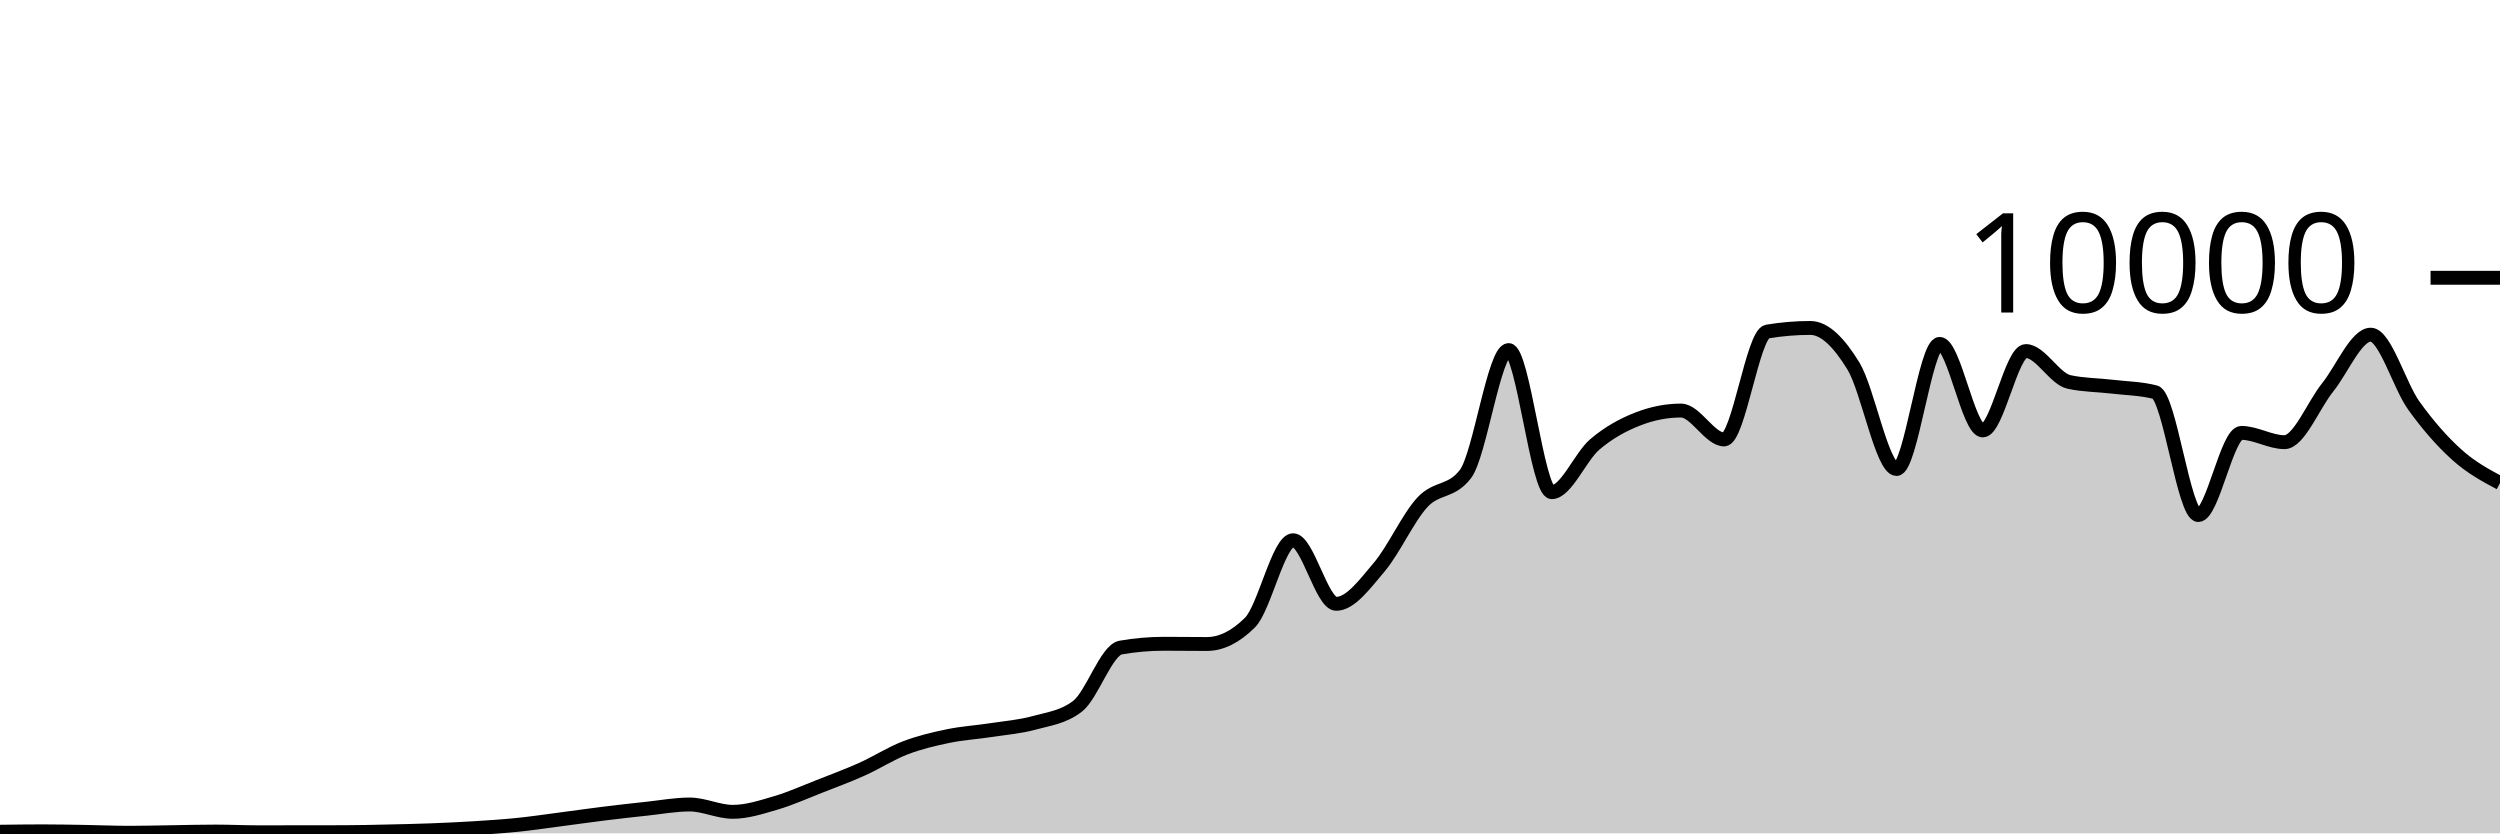
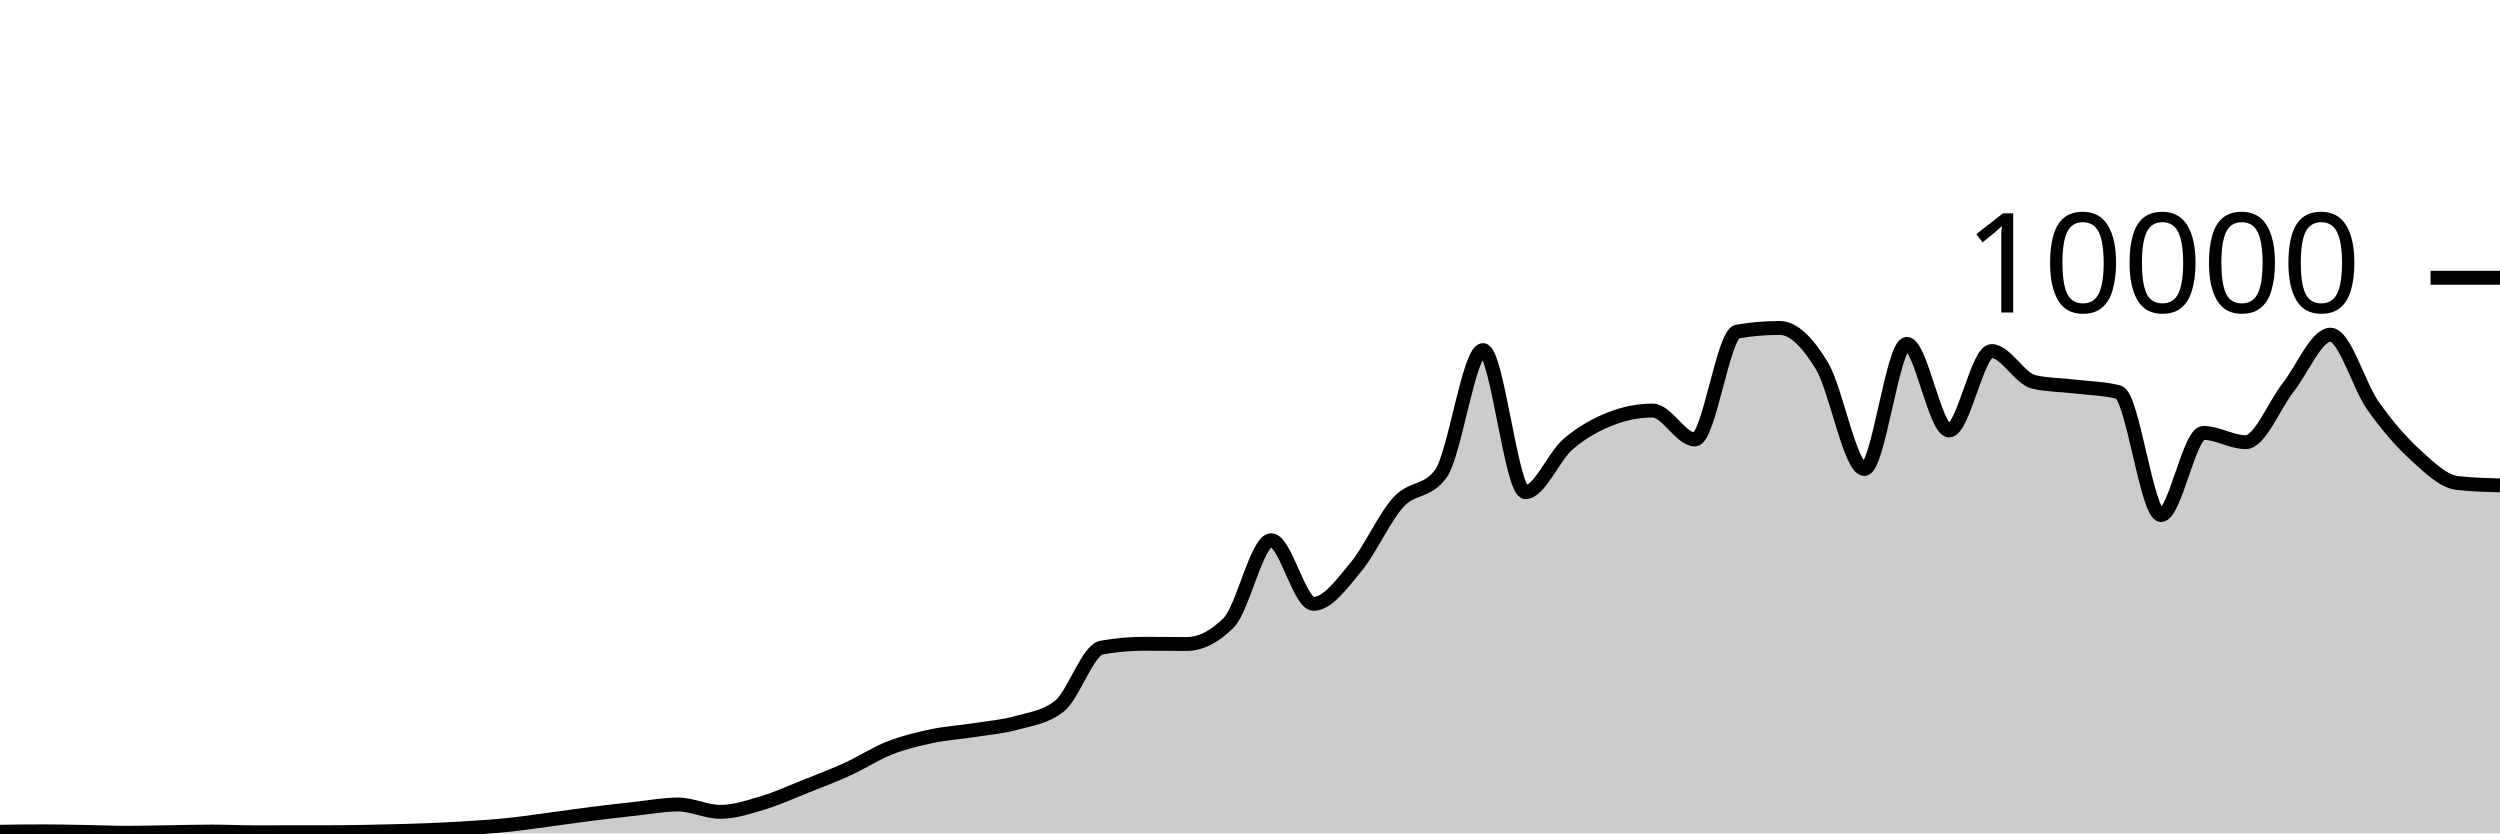
<svg xmlns="http://www.w3.org/2000/svg" viewBox="0 0 180 60">
  <g transform="translate(0,20)">
-     <path class="area" fill="rgba(0, 0, 0, 0.2)" d="M0,39.884C1.034,39.87,2.069,39.856,3.103,39.856C4.138,39.856,5.172,39.879,6.207,39.896C7.241,39.913,8.276,39.96,9.31,39.96C10.345,39.96,11.379,39.931,12.414,39.916C13.448,39.901,14.483,39.872,15.517,39.872C16.552,39.872,17.586,39.924,18.621,39.924C19.655,39.924,20.69,39.921,21.724,39.92C22.759,39.919,23.793,39.919,24.828,39.916C25.862,39.913,26.897,39.887,27.931,39.864C28.966,39.841,30,39.819,31.034,39.78C32.069,39.741,33.103,39.693,34.138,39.628C35.172,39.563,36.207,39.497,37.241,39.392C38.276,39.287,39.31,39.131,40.345,38.996C41.379,38.861,42.414,38.712,43.448,38.584C44.483,38.456,45.517,38.338,46.552,38.228C47.586,38.118,48.621,37.924,49.655,37.924C50.69,37.924,51.724,38.452,52.759,38.452C53.793,38.452,54.828,38.111,55.862,37.808C56.897,37.505,57.931,37.037,58.966,36.632C60,36.227,61.034,35.844,62.069,35.38C63.103,34.916,64.138,34.245,65.172,33.848C66.207,33.451,67.241,33.21,68.276,32.996C69.31,32.782,70.345,32.723,71.379,32.564C72.414,32.405,73.448,32.326,74.483,32.04C75.517,31.754,76.552,31.643,77.586,30.848C78.621,30.053,79.655,26.805,80.69,26.624C81.724,26.443,82.759,26.352,83.793,26.352C84.828,26.352,85.862,26.368,86.897,26.368C87.931,26.368,88.966,25.853,90,24.824C91.034,23.795,92.069,18.896,93.103,18.896C94.138,18.896,95.172,23.476,96.207,23.476C97.241,23.476,98.276,22.043,99.31,20.824C100.345,19.605,101.379,17.281,102.414,16.164C103.448,15.047,104.483,15.484,105.517,14.124C106.552,12.764,107.586,5.204,108.621,5.204C109.655,5.204,110.69,15.436,111.724,15.436C112.759,15.436,113.793,12.875,114.828,11.996C115.862,11.117,116.897,10.567,117.931,10.164C118.966,9.761,120,9.56,121.034,9.56C122.069,9.56,123.103,11.64,124.138,11.64C125.172,11.64,126.207,4.045,127.241,3.872C128.276,3.699,129.31,3.612,130.345,3.612C131.379,3.612,132.414,4.663,133.448,6.356C134.483,8.049,135.517,13.768,136.552,13.768C137.586,13.768,138.621,4.76,139.655,4.76C140.69,4.76,141.724,10.992,142.759,10.992C143.793,10.992,144.828,5.276,145.862,5.276C146.897,5.276,147.931,7.273,148.966,7.5C150,7.727,151.034,7.717,152.069,7.84C153.103,7.963,154.138,7.972,155.172,8.236C156.207,8.5,157.241,17.084,158.276,17.084C159.31,17.084,160.345,11.168,161.379,11.168C162.414,11.168,163.448,11.836,164.483,11.836C165.517,11.836,166.552,9.19,167.586,7.9C168.621,6.61,169.655,4.096,170.69,4.096C171.724,4.096,172.759,7.759,173.793,9.2C174.828,10.641,175.862,11.814,176.897,12.744C177.931,13.674,178.966,14.227,180,14.78L180,40C178.966,40,177.931,40,176.897,40C175.862,40,174.828,40,173.793,40C172.759,40,171.724,40,170.69,40C169.655,40,168.621,40,167.586,40C166.552,40,165.517,40,164.483,40C163.448,40,162.414,40,161.379,40C160.345,40,159.31,40,158.276,40C157.241,40,156.207,40,155.172,40C154.138,40,153.103,40,152.069,40C151.034,40,150,40,148.966,40C147.931,40,146.897,40,145.862,40C144.828,40,143.793,40,142.759,40C141.724,40,140.69,40,139.655,40C138.621,40,137.586,40,136.552,40C135.517,40,134.483,40,133.448,40C132.414,40,131.379,40,130.345,40C129.31,40,128.276,40,127.241,40C126.207,40,125.172,40,124.138,40C123.103,40,122.069,40,121.034,40C120,40,118.966,40,117.931,40C116.897,40,115.862,40,114.828,40C113.793,40,112.759,40,111.724,40C110.69,40,109.655,40,108.621,40C107.586,40,106.552,40,105.517,40C104.483,40,103.448,40,102.414,40C101.379,40,100.345,40,99.31,40C98.276,40,97.241,40,96.207,40C95.172,40,94.138,40,93.103,40C92.069,40,91.034,40,90,40C88.966,40,87.931,40,86.897,40C85.862,40,84.828,40,83.793,40C82.759,40,81.724,40,80.69,40C79.655,40,78.621,40,77.586,40C76.552,40,75.517,40,74.483,40C73.448,40,72.414,40,71.379,40C70.345,40,69.31,40,68.276,40C67.241,40,66.207,40,65.172,40C64.138,40,63.103,40,62.069,40C61.034,40,60,40,58.966,40C57.931,40,56.897,40,55.862,40C54.828,40,53.793,40,52.759,40C51.724,40,50.69,40,49.655,40C48.621,40,47.586,40,46.552,40C45.517,40,44.483,40,43.448,40C42.414,40,41.379,40,40.345,40C39.31,40,38.276,40,37.241,40C36.207,40,35.172,40,34.138,40C33.103,40,32.069,40,31.034,40C30,40,28.966,40,27.931,40C26.897,40,25.862,40,24.828,40C23.793,40,22.759,40,21.724,40C20.69,40,19.655,40,18.621,40C17.586,40,16.552,40,15.517,40C14.483,40,13.448,40,12.414,40C11.379,40,10.345,40,9.31,40C8.276,40,7.241,40,6.207,40C5.172,40,4.138,40,3.103,40C2.069,40,1.034,40,0,40Z" />
-     <path class="line" stroke="black" fill="none" d="M0,39.884C1.034,39.87,2.069,39.856,3.103,39.856C4.138,39.856,5.172,39.879,6.207,39.896C7.241,39.913,8.276,39.96,9.31,39.96C10.345,39.96,11.379,39.931,12.414,39.916C13.448,39.901,14.483,39.872,15.517,39.872C16.552,39.872,17.586,39.924,18.621,39.924C19.655,39.924,20.69,39.921,21.724,39.92C22.759,39.919,23.793,39.919,24.828,39.916C25.862,39.913,26.897,39.887,27.931,39.864C28.966,39.841,30,39.819,31.034,39.78C32.069,39.741,33.103,39.693,34.138,39.628C35.172,39.563,36.207,39.497,37.241,39.392C38.276,39.287,39.31,39.131,40.345,38.996C41.379,38.861,42.414,38.712,43.448,38.584C44.483,38.456,45.517,38.338,46.552,38.228C47.586,38.118,48.621,37.924,49.655,37.924C50.69,37.924,51.724,38.452,52.759,38.452C53.793,38.452,54.828,38.111,55.862,37.808C56.897,37.505,57.931,37.037,58.966,36.632C60,36.227,61.034,35.844,62.069,35.38C63.103,34.916,64.138,34.245,65.172,33.848C66.207,33.451,67.241,33.21,68.276,32.996C69.31,32.782,70.345,32.723,71.379,32.564C72.414,32.405,73.448,32.326,74.483,32.04C75.517,31.754,76.552,31.643,77.586,30.848C78.621,30.053,79.655,26.805,80.69,26.624C81.724,26.443,82.759,26.352,83.793,26.352C84.828,26.352,85.862,26.368,86.897,26.368C87.931,26.368,88.966,25.853,90,24.824C91.034,23.795,92.069,18.896,93.103,18.896C94.138,18.896,95.172,23.476,96.207,23.476C97.241,23.476,98.276,22.043,99.31,20.824C100.345,19.605,101.379,17.281,102.414,16.164C103.448,15.047,104.483,15.484,105.517,14.124C106.552,12.764,107.586,5.204,108.621,5.204C109.655,5.204,110.69,15.436,111.724,15.436C112.759,15.436,113.793,12.875,114.828,11.996C115.862,11.117,116.897,10.567,117.931,10.164C118.966,9.761,120,9.56,121.034,9.56C122.069,9.56,123.103,11.64,124.138,11.64C125.172,11.64,126.207,4.045,127.241,3.872C128.276,3.699,129.31,3.612,130.345,3.612C131.379,3.612,132.414,4.663,133.448,6.356C134.483,8.049,135.517,13.768,136.552,13.768C137.586,13.768,138.621,4.76,139.655,4.76C140.69,4.76,141.724,10.992,142.759,10.992C143.793,10.992,144.828,5.276,145.862,5.276C146.897,5.276,147.931,7.273,148.966,7.5C150,7.727,151.034,7.717,152.069,7.84C153.103,7.963,154.138,7.972,155.172,8.236C156.207,8.5,157.241,17.084,158.276,17.084C159.31,17.084,160.345,11.168,161.379,11.168C162.414,11.168,163.448,11.836,164.483,11.836C165.517,11.836,166.552,9.19,167.586,7.9C168.621,6.61,169.655,4.096,170.69,4.096C171.724,4.096,172.759,7.759,173.793,9.2C174.828,10.641,175.862,11.814,176.897,12.744C177.931,13.674,178.966,14.227,180,14.78" />
+     <path class="area" fill="rgba(0, 0, 0, 0.2)" d="M0,39.884C1.017,39.87,2.034,39.856,3.051,39.856C4.068,39.856,5.085,39.879,6.102,39.896C7.119,39.913,8.136,39.96,9.153,39.96C10.169,39.96,11.186,39.931,12.203,39.916C13.22,39.901,14.237,39.872,15.254,39.872C16.271,39.872,17.288,39.924,18.305,39.924C19.322,39.924,20.339,39.921,21.356,39.92C22.373,39.919,23.39,39.919,24.407,39.916C25.424,39.913,26.441,39.887,27.458,39.864C28.475,39.841,29.492,39.819,30.508,39.78C31.525,39.741,32.542,39.693,33.559,39.628C34.576,39.563,35.593,39.497,36.61,39.392C37.627,39.287,38.644,39.131,39.661,38.996C40.678,38.861,41.695,38.712,42.712,38.584C43.729,38.456,44.746,38.338,45.763,38.228C46.78,38.118,47.797,37.924,48.814,37.924C49.831,37.924,50.847,38.452,51.864,38.452C52.881,38.452,53.898,38.111,54.915,37.808C55.932,37.505,56.949,37.037,57.966,36.632C58.983,36.227,60,35.844,61.017,35.38C62.034,34.916,63.051,34.245,64.068,33.848C65.085,33.451,66.102,33.21,67.119,32.996C68.136,32.782,69.153,32.723,70.169,32.564C71.186,32.405,72.203,32.326,73.22,32.04C74.237,31.754,75.254,31.643,76.271,30.848C77.288,30.053,78.305,26.805,79.322,26.624C80.339,26.443,81.356,26.352,82.373,26.352C83.39,26.352,84.407,26.368,85.424,26.368C86.441,26.368,87.458,25.853,88.475,24.824C89.492,23.795,90.508,18.896,91.525,18.896C92.542,18.896,93.559,23.476,94.576,23.476C95.593,23.476,96.61,22.043,97.627,20.824C98.644,19.605,99.661,17.281,100.678,16.164C101.695,15.047,102.712,15.484,103.729,14.124C104.746,12.764,105.763,5.204,106.78,5.204C107.797,5.204,108.814,15.436,109.831,15.436C110.847,15.436,111.864,12.875,112.881,11.996C113.898,11.117,114.915,10.567,115.932,10.164C116.949,9.761,117.966,9.56,118.983,9.56C120,9.56,121.017,11.64,122.034,11.64C123.051,11.64,124.068,4.045,125.085,3.872C126.102,3.699,127.119,3.612,128.136,3.612C129.153,3.612,130.169,4.663,131.186,6.356C132.203,8.049,133.22,13.768,134.237,13.768C135.254,13.768,136.271,4.76,137.288,4.76C138.305,4.76,139.322,10.992,140.339,10.992C141.356,10.992,142.373,5.276,143.39,5.276C144.407,5.276,145.424,7.273,146.441,7.5C147.458,7.727,148.475,7.717,149.492,7.84C150.508,7.963,151.525,7.972,152.542,8.236C153.559,8.5,154.576,17.084,155.593,17.084C156.61,17.084,157.627,11.168,158.644,11.168C159.661,11.168,160.678,11.836,161.695,11.836C162.712,11.836,163.729,9.19,164.746,7.9C165.763,6.61,166.78,4.096,167.797,4.096C168.814,4.096,169.831,7.759,170.847,9.2C171.864,10.641,172.881,11.814,173.898,12.744C174.915,13.674,175.932,14.668,176.949,14.78C177.966,14.892,178.983,14.92,180,14.948L180,40C178.983,40,177.966,40,176.949,40C175.932,40,174.915,40,173.898,40C172.881,40,171.864,40,170.847,40C169.831,40,168.814,40,167.797,40C166.78,40,165.763,40,164.746,40C163.729,40,162.712,40,161.695,40C160.678,40,159.661,40,158.644,40C157.627,40,156.61,40,155.593,40C154.576,40,153.559,40,152.542,40C151.525,40,150.508,40,149.492,40C148.475,40,147.458,40,146.441,40C145.424,40,144.407,40,143.39,40C142.373,40,141.356,40,140.339,40C139.322,40,138.305,40,137.288,40C136.271,40,135.254,40,134.237,40C133.22,40,132.203,40,131.186,40C130.169,40,129.153,40,128.136,40C127.119,40,126.102,40,125.085,40C124.068,40,123.051,40,122.034,40C121.017,40,120,40,118.983,40C117.966,40,116.949,40,115.932,40C114.915,40,113.898,40,112.881,40C111.864,40,110.847,40,109.831,40C108.814,40,107.797,40,106.78,40C105.763,40,104.746,40,103.729,40C102.712,40,101.695,40,100.678,40C99.661,40,98.644,40,97.627,40C96.61,40,95.593,40,94.576,40C93.559,40,92.542,40,91.525,40C90.508,40,89.492,40,88.475,40C87.458,40,86.441,40,85.424,40C84.407,40,83.39,40,82.373,40C81.356,40,80.339,40,79.322,40C78.305,40,77.288,40,76.271,40C75.254,40,74.237,40,73.22,40C72.203,40,71.186,40,70.169,40C69.153,40,68.136,40,67.119,40C66.102,40,65.085,40,64.068,40C63.051,40,62.034,40,61.017,40C60,40,58.983,40,57.966,40C56.949,40,55.932,40,54.915,40C53.898,40,52.881,40,51.864,40C50.847,40,49.831,40,48.814,40C47.797,40,46.78,40,45.763,40C44.746,40,43.729,40,42.712,40C41.695,40,40.678,40,39.661,40C38.644,40,37.627,40,36.61,40C35.593,40,34.576,40,33.559,40C32.542,40,31.525,40,30.508,40C29.492,40,28.475,40,27.458,40C26.441,40,25.424,40,24.407,40C23.39,40,22.373,40,21.356,40C20.339,40,19.322,40,18.305,40C17.288,40,16.271,40,15.254,40C14.237,40,13.22,40,12.203,40C11.186,40,10.169,40,9.153,40C8.136,40,7.119,40,6.102,40C5.085,40,4.068,40,3.051,40C2.034,40,1.017,40,0,40Z" />
+     <path class="line" stroke="black" fill="none" d="M0,39.884C1.017,39.87,2.034,39.856,3.051,39.856C4.068,39.856,5.085,39.879,6.102,39.896C7.119,39.913,8.136,39.96,9.153,39.96C10.169,39.96,11.186,39.931,12.203,39.916C13.22,39.901,14.237,39.872,15.254,39.872C16.271,39.872,17.288,39.924,18.305,39.924C19.322,39.924,20.339,39.921,21.356,39.92C22.373,39.919,23.39,39.919,24.407,39.916C25.424,39.913,26.441,39.887,27.458,39.864C28.475,39.841,29.492,39.819,30.508,39.78C31.525,39.741,32.542,39.693,33.559,39.628C34.576,39.563,35.593,39.497,36.61,39.392C37.627,39.287,38.644,39.131,39.661,38.996C40.678,38.861,41.695,38.712,42.712,38.584C43.729,38.456,44.746,38.338,45.763,38.228C46.78,38.118,47.797,37.924,48.814,37.924C49.831,37.924,50.847,38.452,51.864,38.452C52.881,38.452,53.898,38.111,54.915,37.808C55.932,37.505,56.949,37.037,57.966,36.632C58.983,36.227,60,35.844,61.017,35.38C62.034,34.916,63.051,34.245,64.068,33.848C65.085,33.451,66.102,33.21,67.119,32.996C68.136,32.782,69.153,32.723,70.169,32.564C71.186,32.405,72.203,32.326,73.22,32.04C74.237,31.754,75.254,31.643,76.271,30.848C77.288,30.053,78.305,26.805,79.322,26.624C80.339,26.443,81.356,26.352,82.373,26.352C83.39,26.352,84.407,26.368,85.424,26.368C86.441,26.368,87.458,25.853,88.475,24.824C89.492,23.795,90.508,18.896,91.525,18.896C92.542,18.896,93.559,23.476,94.576,23.476C95.593,23.476,96.61,22.043,97.627,20.824C98.644,19.605,99.661,17.281,100.678,16.164C101.695,15.047,102.712,15.484,103.729,14.124C104.746,12.764,105.763,5.204,106.78,5.204C107.797,5.204,108.814,15.436,109.831,15.436C110.847,15.436,111.864,12.875,112.881,11.996C113.898,11.117,114.915,10.567,115.932,10.164C116.949,9.761,117.966,9.56,118.983,9.56C120,9.56,121.017,11.64,122.034,11.64C123.051,11.64,124.068,4.045,125.085,3.872C126.102,3.699,127.119,3.612,128.136,3.612C129.153,3.612,130.169,4.663,131.186,6.356C132.203,8.049,133.22,13.768,134.237,13.768C135.254,13.768,136.271,4.76,137.288,4.76C138.305,4.76,139.322,10.992,140.339,10.992C141.356,10.992,142.373,5.276,143.39,5.276C144.407,5.276,145.424,7.273,146.441,7.5C147.458,7.727,148.475,7.717,149.492,7.84C150.508,7.963,151.525,7.972,152.542,8.236C153.559,8.5,154.576,17.084,155.593,17.084C156.61,17.084,157.627,11.168,158.644,11.168C159.661,11.168,160.678,11.836,161.695,11.836C162.712,11.836,163.729,9.19,164.746,7.9C165.763,6.61,166.78,4.096,167.797,4.096C168.814,4.096,169.831,7.759,170.847,9.2C171.864,10.641,172.881,11.814,173.898,12.744C174.915,13.674,175.932,14.668,176.949,14.78C177.966,14.892,178.983,14.92,180,14.948" />
    <path class="axis-ceiling" stroke-width="1" stroke="black" fill="none" d="M175,0L180,0" />
    <text class="axis-ceiling-label" font-family="sans-serif" text-anchor="end" font-size="10px" x="170" y="2.5">10000</text>
  </g>
</svg>
